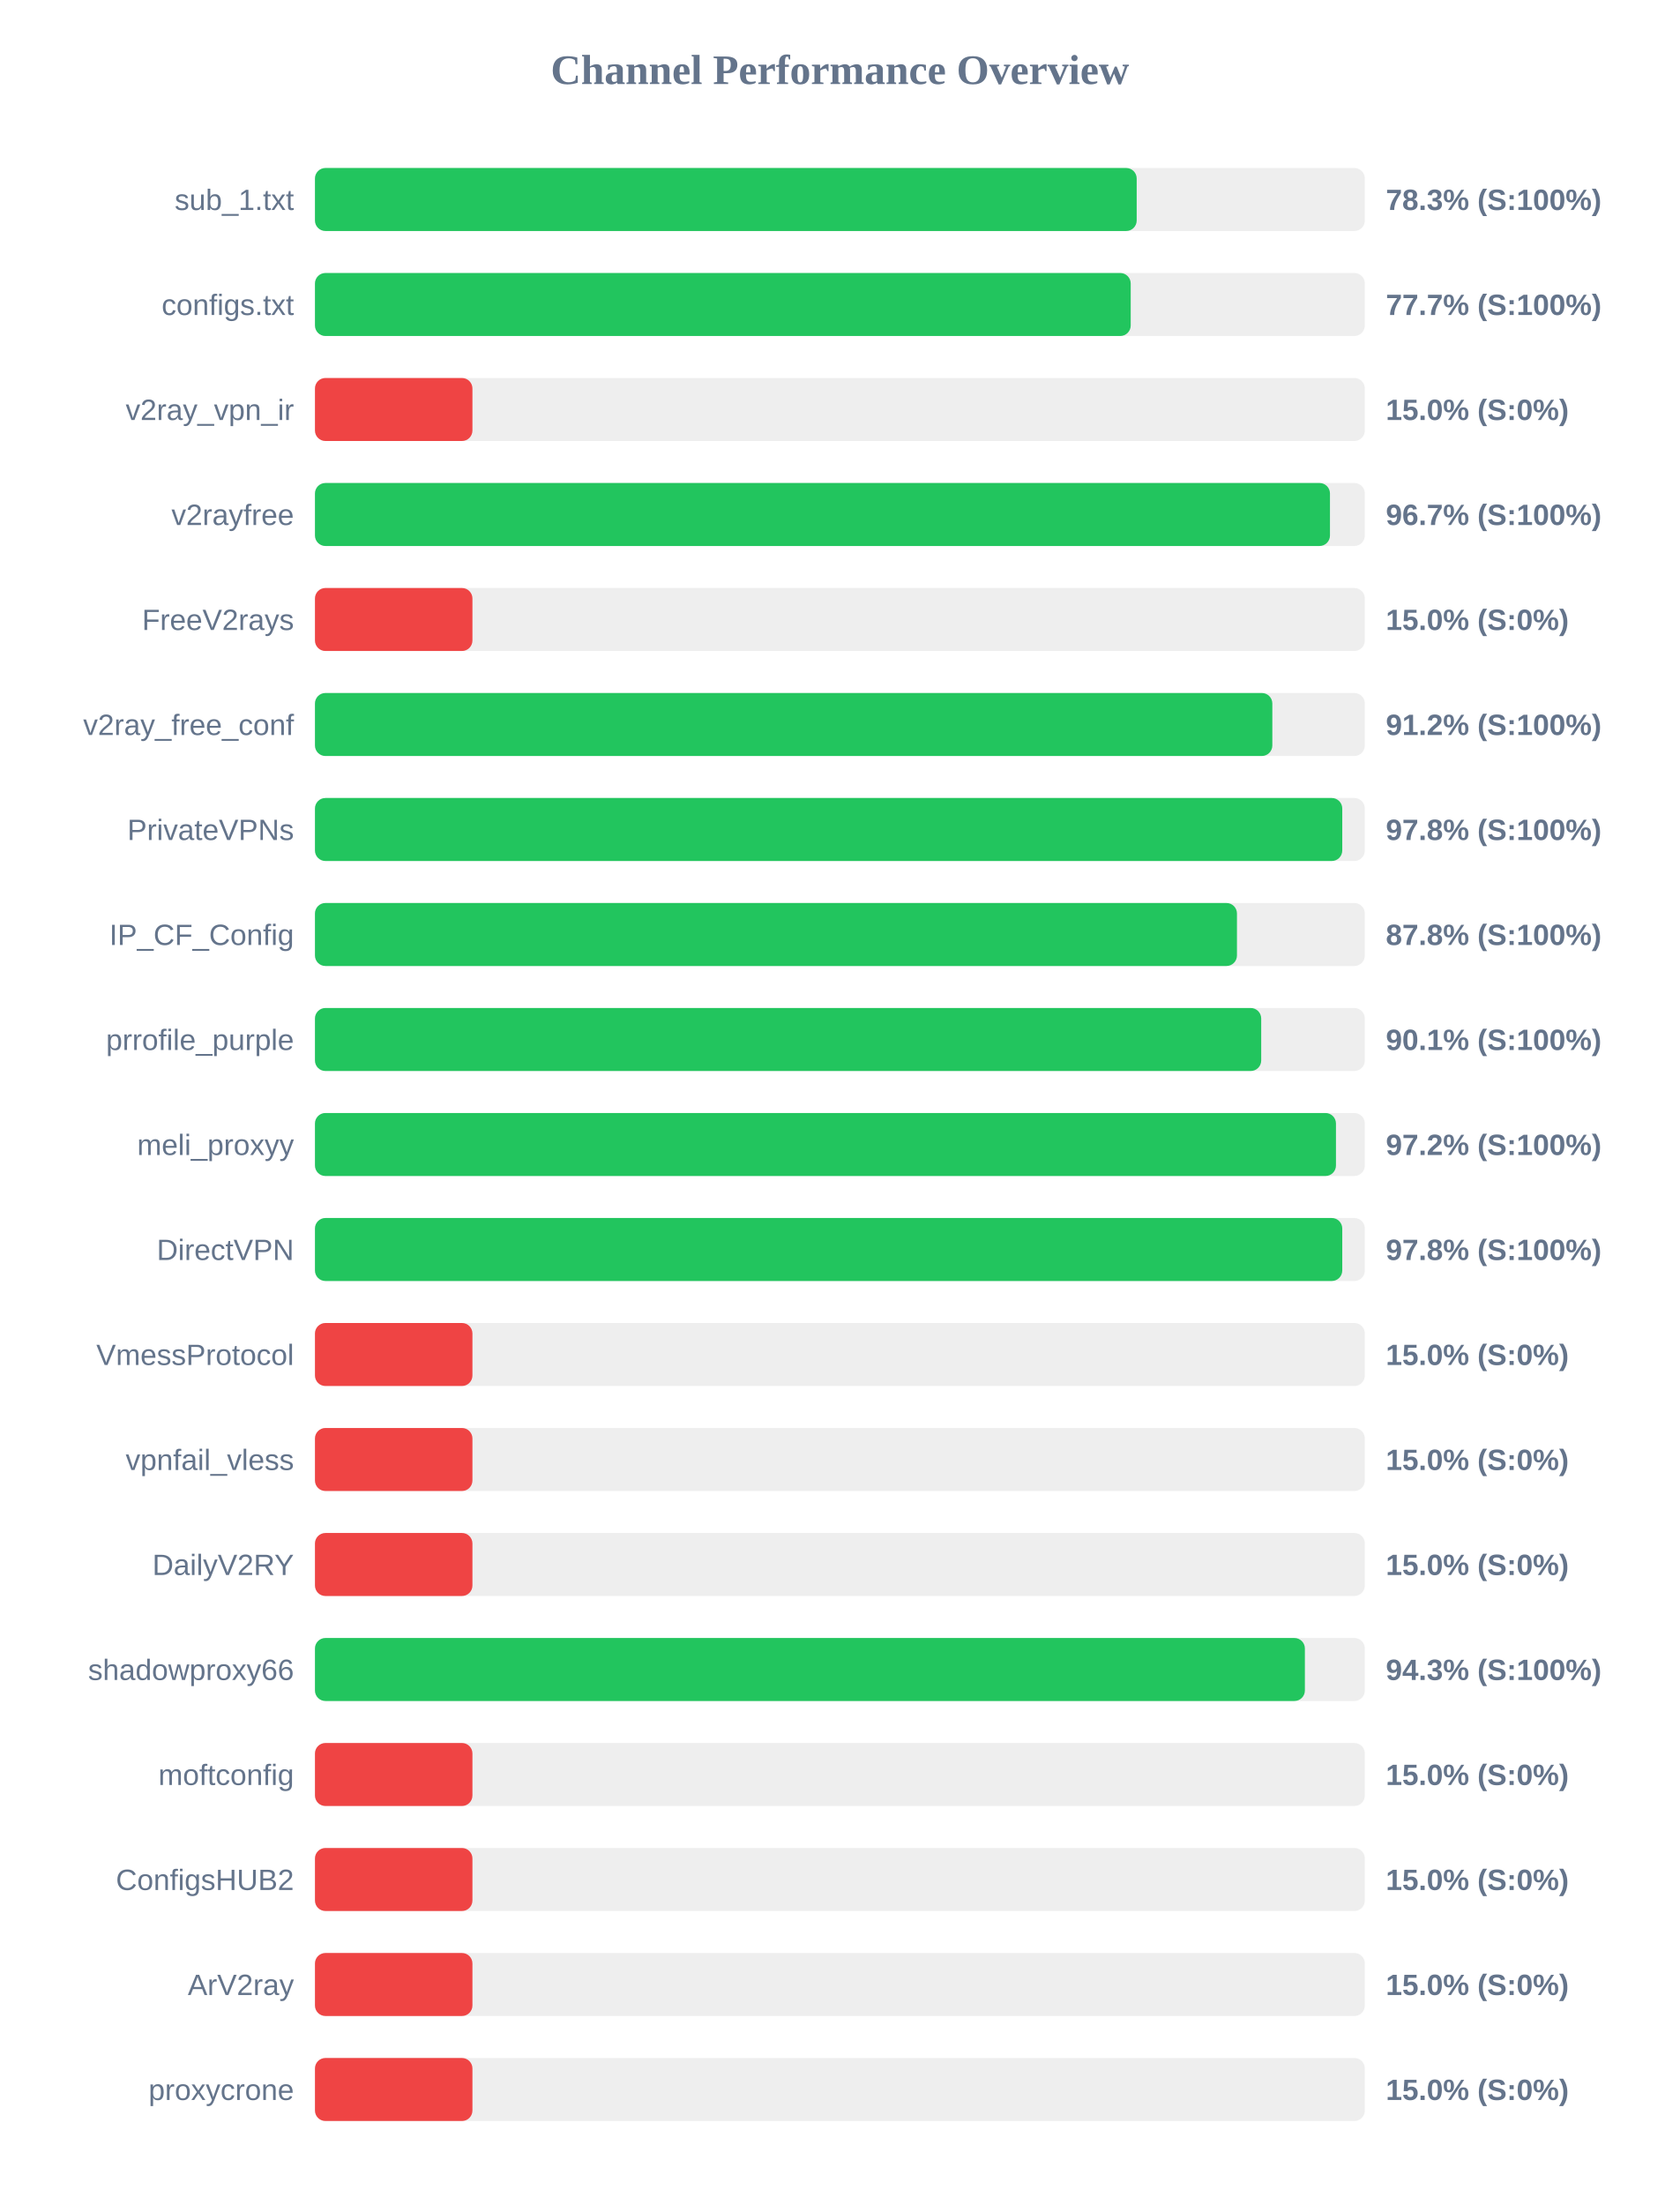
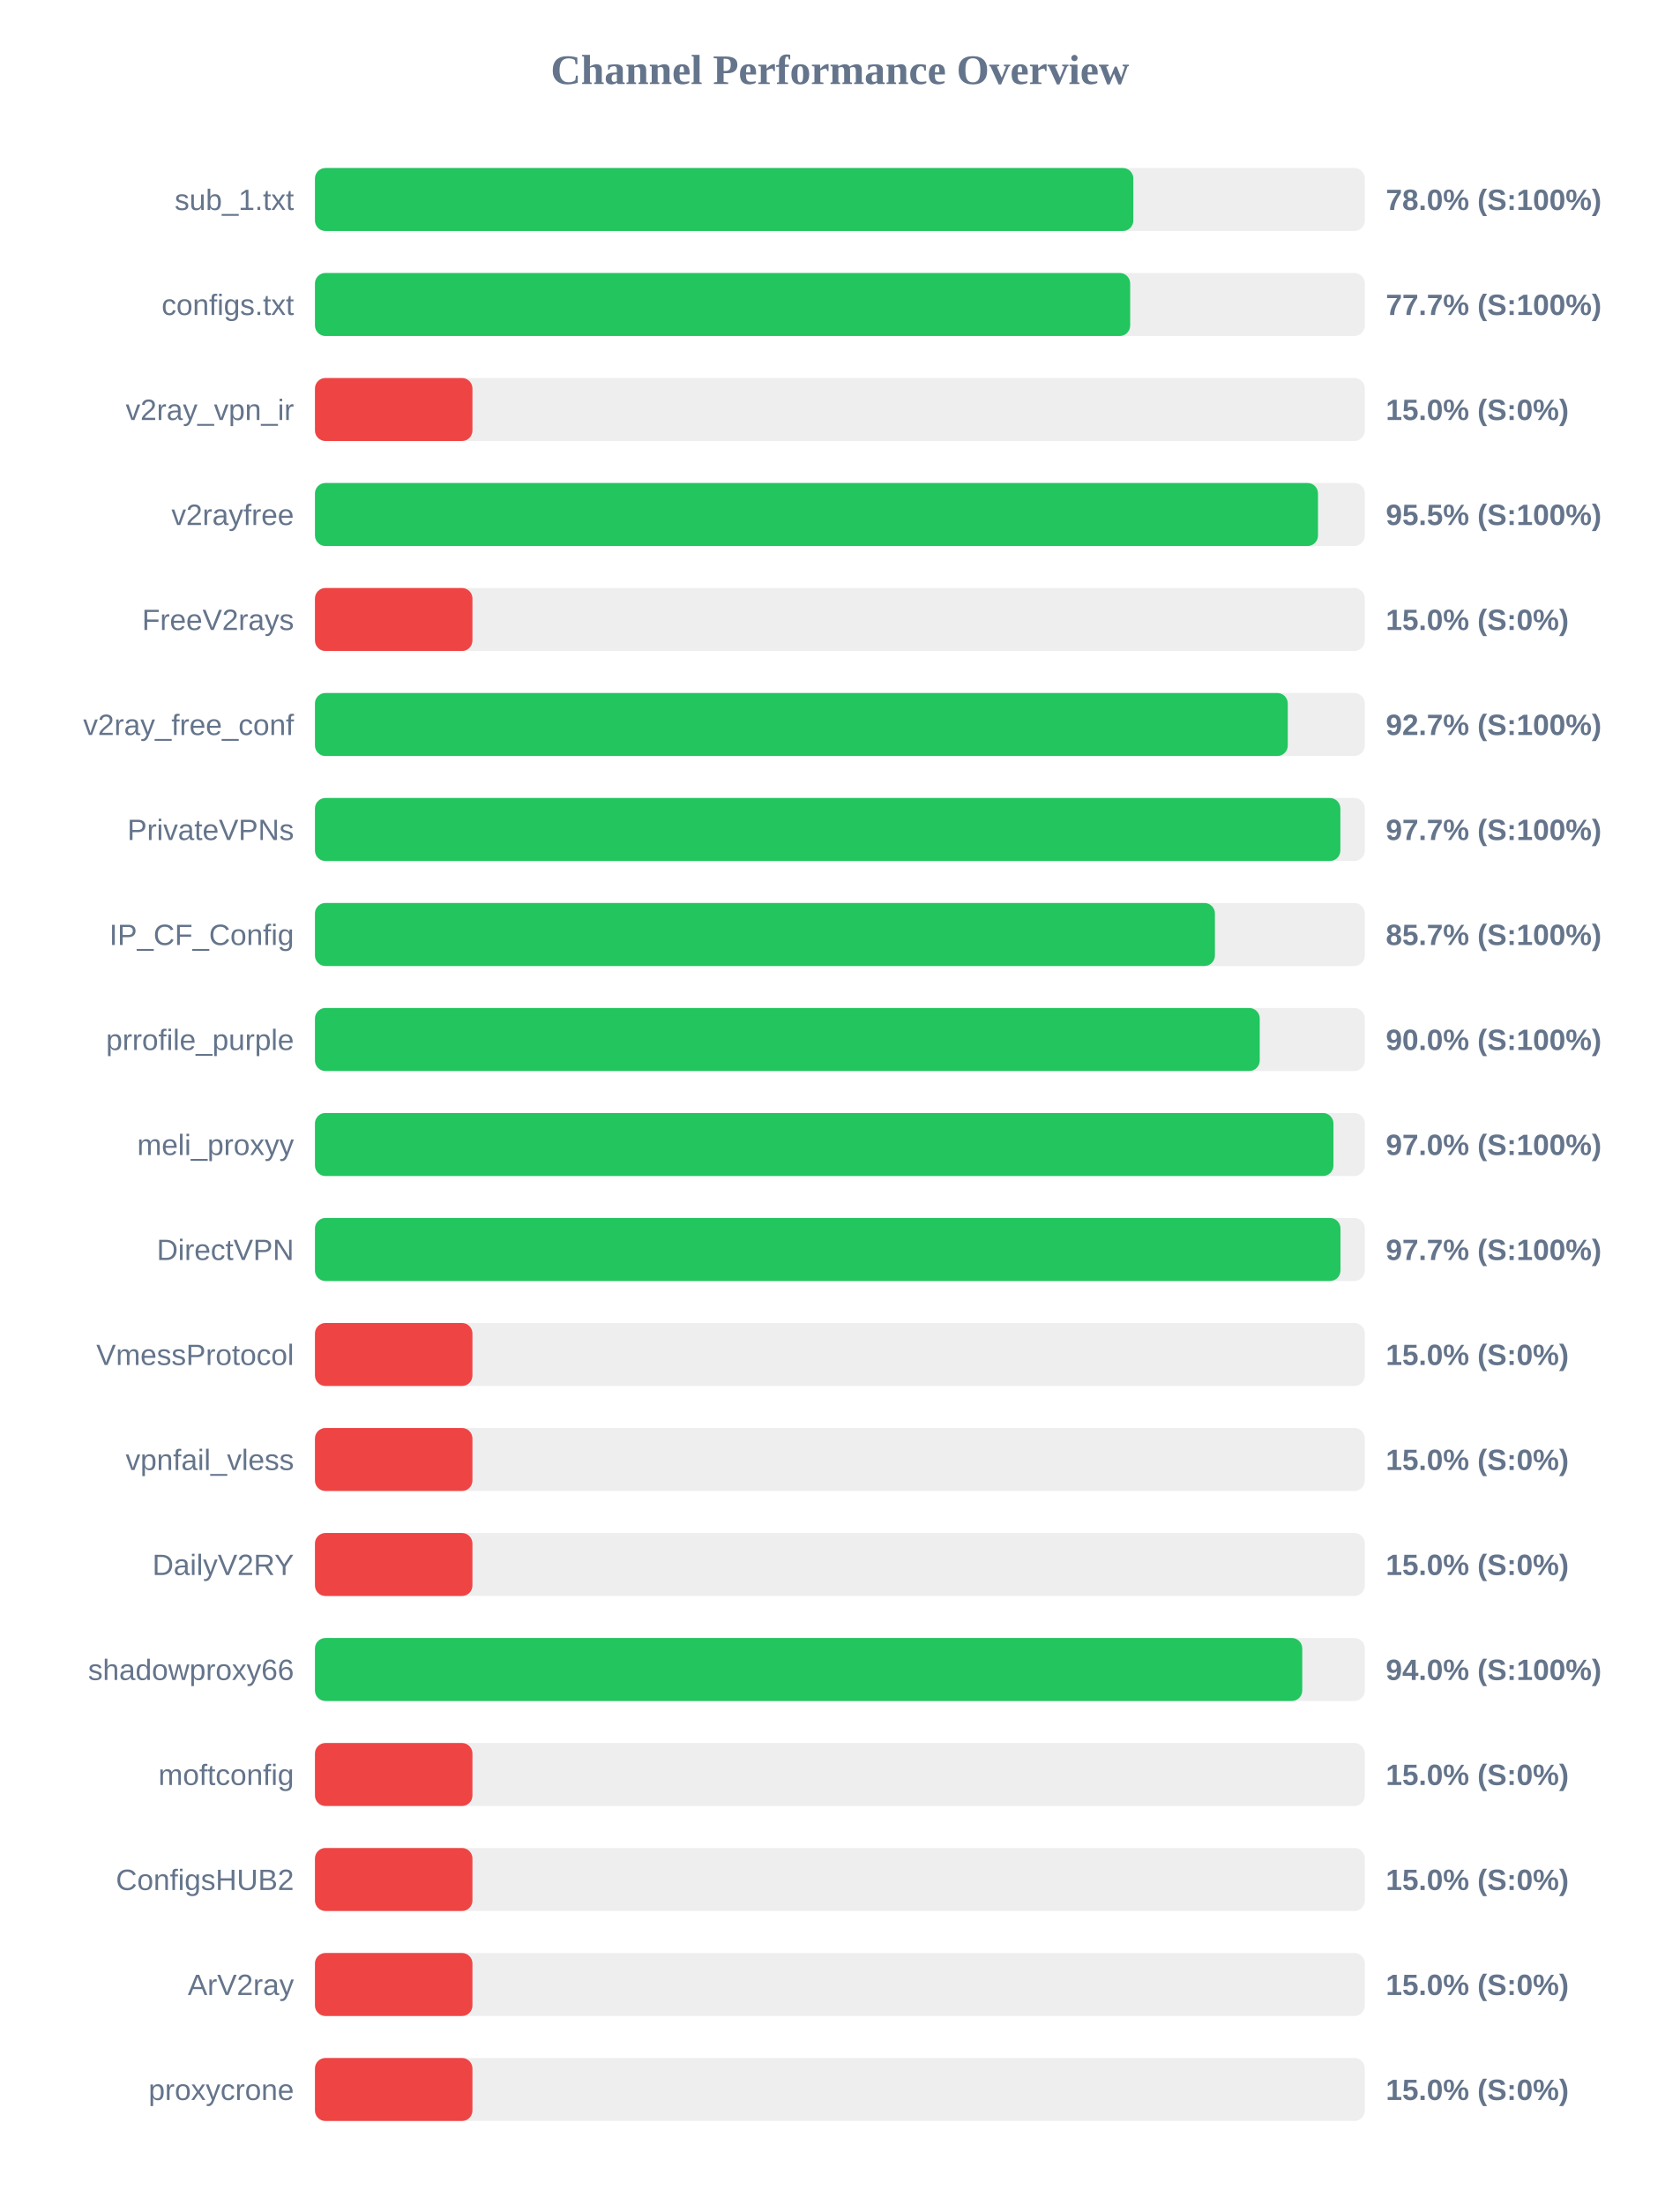
<svg xmlns="http://www.w3.org/2000/svg" width="800" height="1050" version="1.1">
  <style>
        .row { font: 14px Arial; fill: #64748b; }
        .score { font: bold 14px Arial; fill: #64748b; }
    </style>
  <text x="400" y="40" text-anchor="middle" font-size="20px" font-weight="bold" fill="#64748b">Channel Performance Overview</text>
  <rect x="150" y="80" width="500" height="30" fill="#eee" rx="5" />
-   <rect x="150" y="80" width="391.35" height="30" fill="#22c55e" rx="5" />
+   <rect x="150" y="80" width="389.75" height="30" fill="#22c55e" rx="5" />
  <text x="140" y="100" text-anchor="end" class="row">sub_1.txt</text>
-   <text x="660" y="100" text-anchor="start" class="score">78.3% (S:100%)</text>
+   <text x="660" y="100" text-anchor="start" class="score">78.0% (S:100%)</text>
  <rect x="150" y="130" width="500" height="30" fill="#eee" rx="5" />
-   <rect x="150" y="130" width="388.5" height="30" fill="#22c55e" rx="5" />
+   <rect x="150" y="130" width="388.25" height="30" fill="#22c55e" rx="5" />
  <text x="140" y="150" text-anchor="end" class="row">configs.txt</text>
  <text x="660" y="150" text-anchor="start" class="score">77.7% (S:100%)</text>
  <rect x="150" y="180" width="500" height="30" fill="#eee" rx="5" />
  <rect x="150" y="180" width="75.0" height="30" fill="#ef4444" rx="5" />
  <text x="140" y="200" text-anchor="end" class="row">v2ray_vpn_ir</text>
  <text x="660" y="200" text-anchor="start" class="score">15.0% (S:0%)</text>
  <rect x="150" y="230" width="500" height="30" fill="#eee" rx="5" />
-   <rect x="150" y="230" width="483.4" height="30" fill="#22c55e" rx="5" />
+   <rect x="150" y="230" width="477.7" height="30" fill="#22c55e" rx="5" />
  <text x="140" y="250" text-anchor="end" class="row">v2rayfree</text>
-   <text x="660" y="250" text-anchor="start" class="score">96.7% (S:100%)</text>
+   <text x="660" y="250" text-anchor="start" class="score">95.5% (S:100%)</text>
  <rect x="150" y="280" width="500" height="30" fill="#eee" rx="5" />
  <rect x="150" y="280" width="75.0" height="30" fill="#ef4444" rx="5" />
  <text x="140" y="300" text-anchor="end" class="row">FreeV2rays</text>
  <text x="660" y="300" text-anchor="start" class="score">15.0% (S:0%)</text>
  <rect x="150" y="330" width="500" height="30" fill="#eee" rx="5" />
-   <rect x="150" y="330" width="455.95" height="30" fill="#22c55e" rx="5" />
+   <rect x="150" y="330" width="463.3" height="30" fill="#22c55e" rx="5" />
  <text x="140" y="350" text-anchor="end" class="row">v2ray_free_conf</text>
-   <text x="660" y="350" text-anchor="start" class="score">91.2% (S:100%)</text>
+   <text x="660" y="350" text-anchor="start" class="score">92.7% (S:100%)</text>
  <rect x="150" y="380" width="500" height="30" fill="#eee" rx="5" />
-   <rect x="150" y="380" width="489.25" height="30" fill="#22c55e" rx="5" />
+   <rect x="150" y="380" width="488.35" height="30" fill="#22c55e" rx="5" />
  <text x="140" y="400" text-anchor="end" class="row">PrivateVPNs</text>
-   <text x="660" y="400" text-anchor="start" class="score">97.8% (S:100%)</text>
+   <text x="660" y="400" text-anchor="start" class="score">97.7% (S:100%)</text>
  <rect x="150" y="430" width="500" height="30" fill="#eee" rx="5" />
-   <rect x="150" y="430" width="439.1" height="30" fill="#22c55e" rx="5" />
+   <rect x="150" y="430" width="428.6" height="30" fill="#22c55e" rx="5" />
  <text x="140" y="450" text-anchor="end" class="row">IP_CF_Config</text>
-   <text x="660" y="450" text-anchor="start" class="score">87.8% (S:100%)</text>
+   <text x="660" y="450" text-anchor="start" class="score">85.7% (S:100%)</text>
  <rect x="150" y="480" width="500" height="30" fill="#eee" rx="5" />
-   <rect x="150" y="480" width="450.65" height="30" fill="#22c55e" rx="5" />
+   <rect x="150" y="480" width="449.95" height="30" fill="#22c55e" rx="5" />
  <text x="140" y="500" text-anchor="end" class="row">prrofile_purple</text>
-   <text x="660" y="500" text-anchor="start" class="score">90.1% (S:100%)</text>
+   <text x="660" y="500" text-anchor="start" class="score">90.0% (S:100%)</text>
  <rect x="150" y="530" width="500" height="30" fill="#eee" rx="5" />
-   <rect x="150" y="530" width="486.25" height="30" fill="#22c55e" rx="5" />
+   <rect x="150" y="530" width="485.05" height="30" fill="#22c55e" rx="5" />
  <text x="140" y="550" text-anchor="end" class="row">meli_proxyy</text>
-   <text x="660" y="550" text-anchor="start" class="score">97.2% (S:100%)</text>
+   <text x="660" y="550" text-anchor="start" class="score">97.0% (S:100%)</text>
  <rect x="150" y="580" width="500" height="30" fill="#eee" rx="5" />
-   <rect x="150" y="580" width="489.25" height="30" fill="#22c55e" rx="5" />
+   <rect x="150" y="580" width="488.4" height="30" fill="#22c55e" rx="5" />
  <text x="140" y="600" text-anchor="end" class="row">DirectVPN</text>
-   <text x="660" y="600" text-anchor="start" class="score">97.8% (S:100%)</text>
+   <text x="660" y="600" text-anchor="start" class="score">97.7% (S:100%)</text>
  <rect x="150" y="630" width="500" height="30" fill="#eee" rx="5" />
  <rect x="150" y="630" width="75.0" height="30" fill="#ef4444" rx="5" />
  <text x="140" y="650" text-anchor="end" class="row">VmessProtocol</text>
  <text x="660" y="650" text-anchor="start" class="score">15.0% (S:0%)</text>
  <rect x="150" y="680" width="500" height="30" fill="#eee" rx="5" />
  <rect x="150" y="680" width="75.0" height="30" fill="#ef4444" rx="5" />
  <text x="140" y="700" text-anchor="end" class="row">vpnfail_vless</text>
  <text x="660" y="700" text-anchor="start" class="score">15.0% (S:0%)</text>
  <rect x="150" y="730" width="500" height="30" fill="#eee" rx="5" />
  <rect x="150" y="730" width="75.0" height="30" fill="#ef4444" rx="5" />
  <text x="140" y="750" text-anchor="end" class="row">DailyV2RY</text>
  <text x="660" y="750" text-anchor="start" class="score">15.0% (S:0%)</text>
  <rect x="150" y="780" width="500" height="30" fill="#eee" rx="5" />
-   <rect x="150" y="780" width="471.45" height="30" fill="#22c55e" rx="5" />
+   <rect x="150" y="780" width="470.2" height="30" fill="#22c55e" rx="5" />
  <text x="140" y="800" text-anchor="end" class="row">shadowproxy66</text>
-   <text x="660" y="800" text-anchor="start" class="score">94.3% (S:100%)</text>
+   <text x="660" y="800" text-anchor="start" class="score">94.0% (S:100%)</text>
  <rect x="150" y="830" width="500" height="30" fill="#eee" rx="5" />
  <rect x="150" y="830" width="75.0" height="30" fill="#ef4444" rx="5" />
  <text x="140" y="850" text-anchor="end" class="row">moftconfig</text>
  <text x="660" y="850" text-anchor="start" class="score">15.0% (S:0%)</text>
  <rect x="150" y="880" width="500" height="30" fill="#eee" rx="5" />
  <rect x="150" y="880" width="75.0" height="30" fill="#ef4444" rx="5" />
  <text x="140" y="900" text-anchor="end" class="row">ConfigsHUB2</text>
  <text x="660" y="900" text-anchor="start" class="score">15.0% (S:0%)</text>
  <rect x="150" y="930" width="500" height="30" fill="#eee" rx="5" />
  <rect x="150" y="930" width="75.0" height="30" fill="#ef4444" rx="5" />
  <text x="140" y="950" text-anchor="end" class="row">ArV2ray</text>
  <text x="660" y="950" text-anchor="start" class="score">15.0% (S:0%)</text>
  <rect x="150" y="980" width="500" height="30" fill="#eee" rx="5" />
  <rect x="150" y="980" width="75.0" height="30" fill="#ef4444" rx="5" />
  <text x="140" y="1000" text-anchor="end" class="row">proxycrone</text>
  <text x="660" y="1000" text-anchor="start" class="score">15.0% (S:0%)</text>
</svg>
